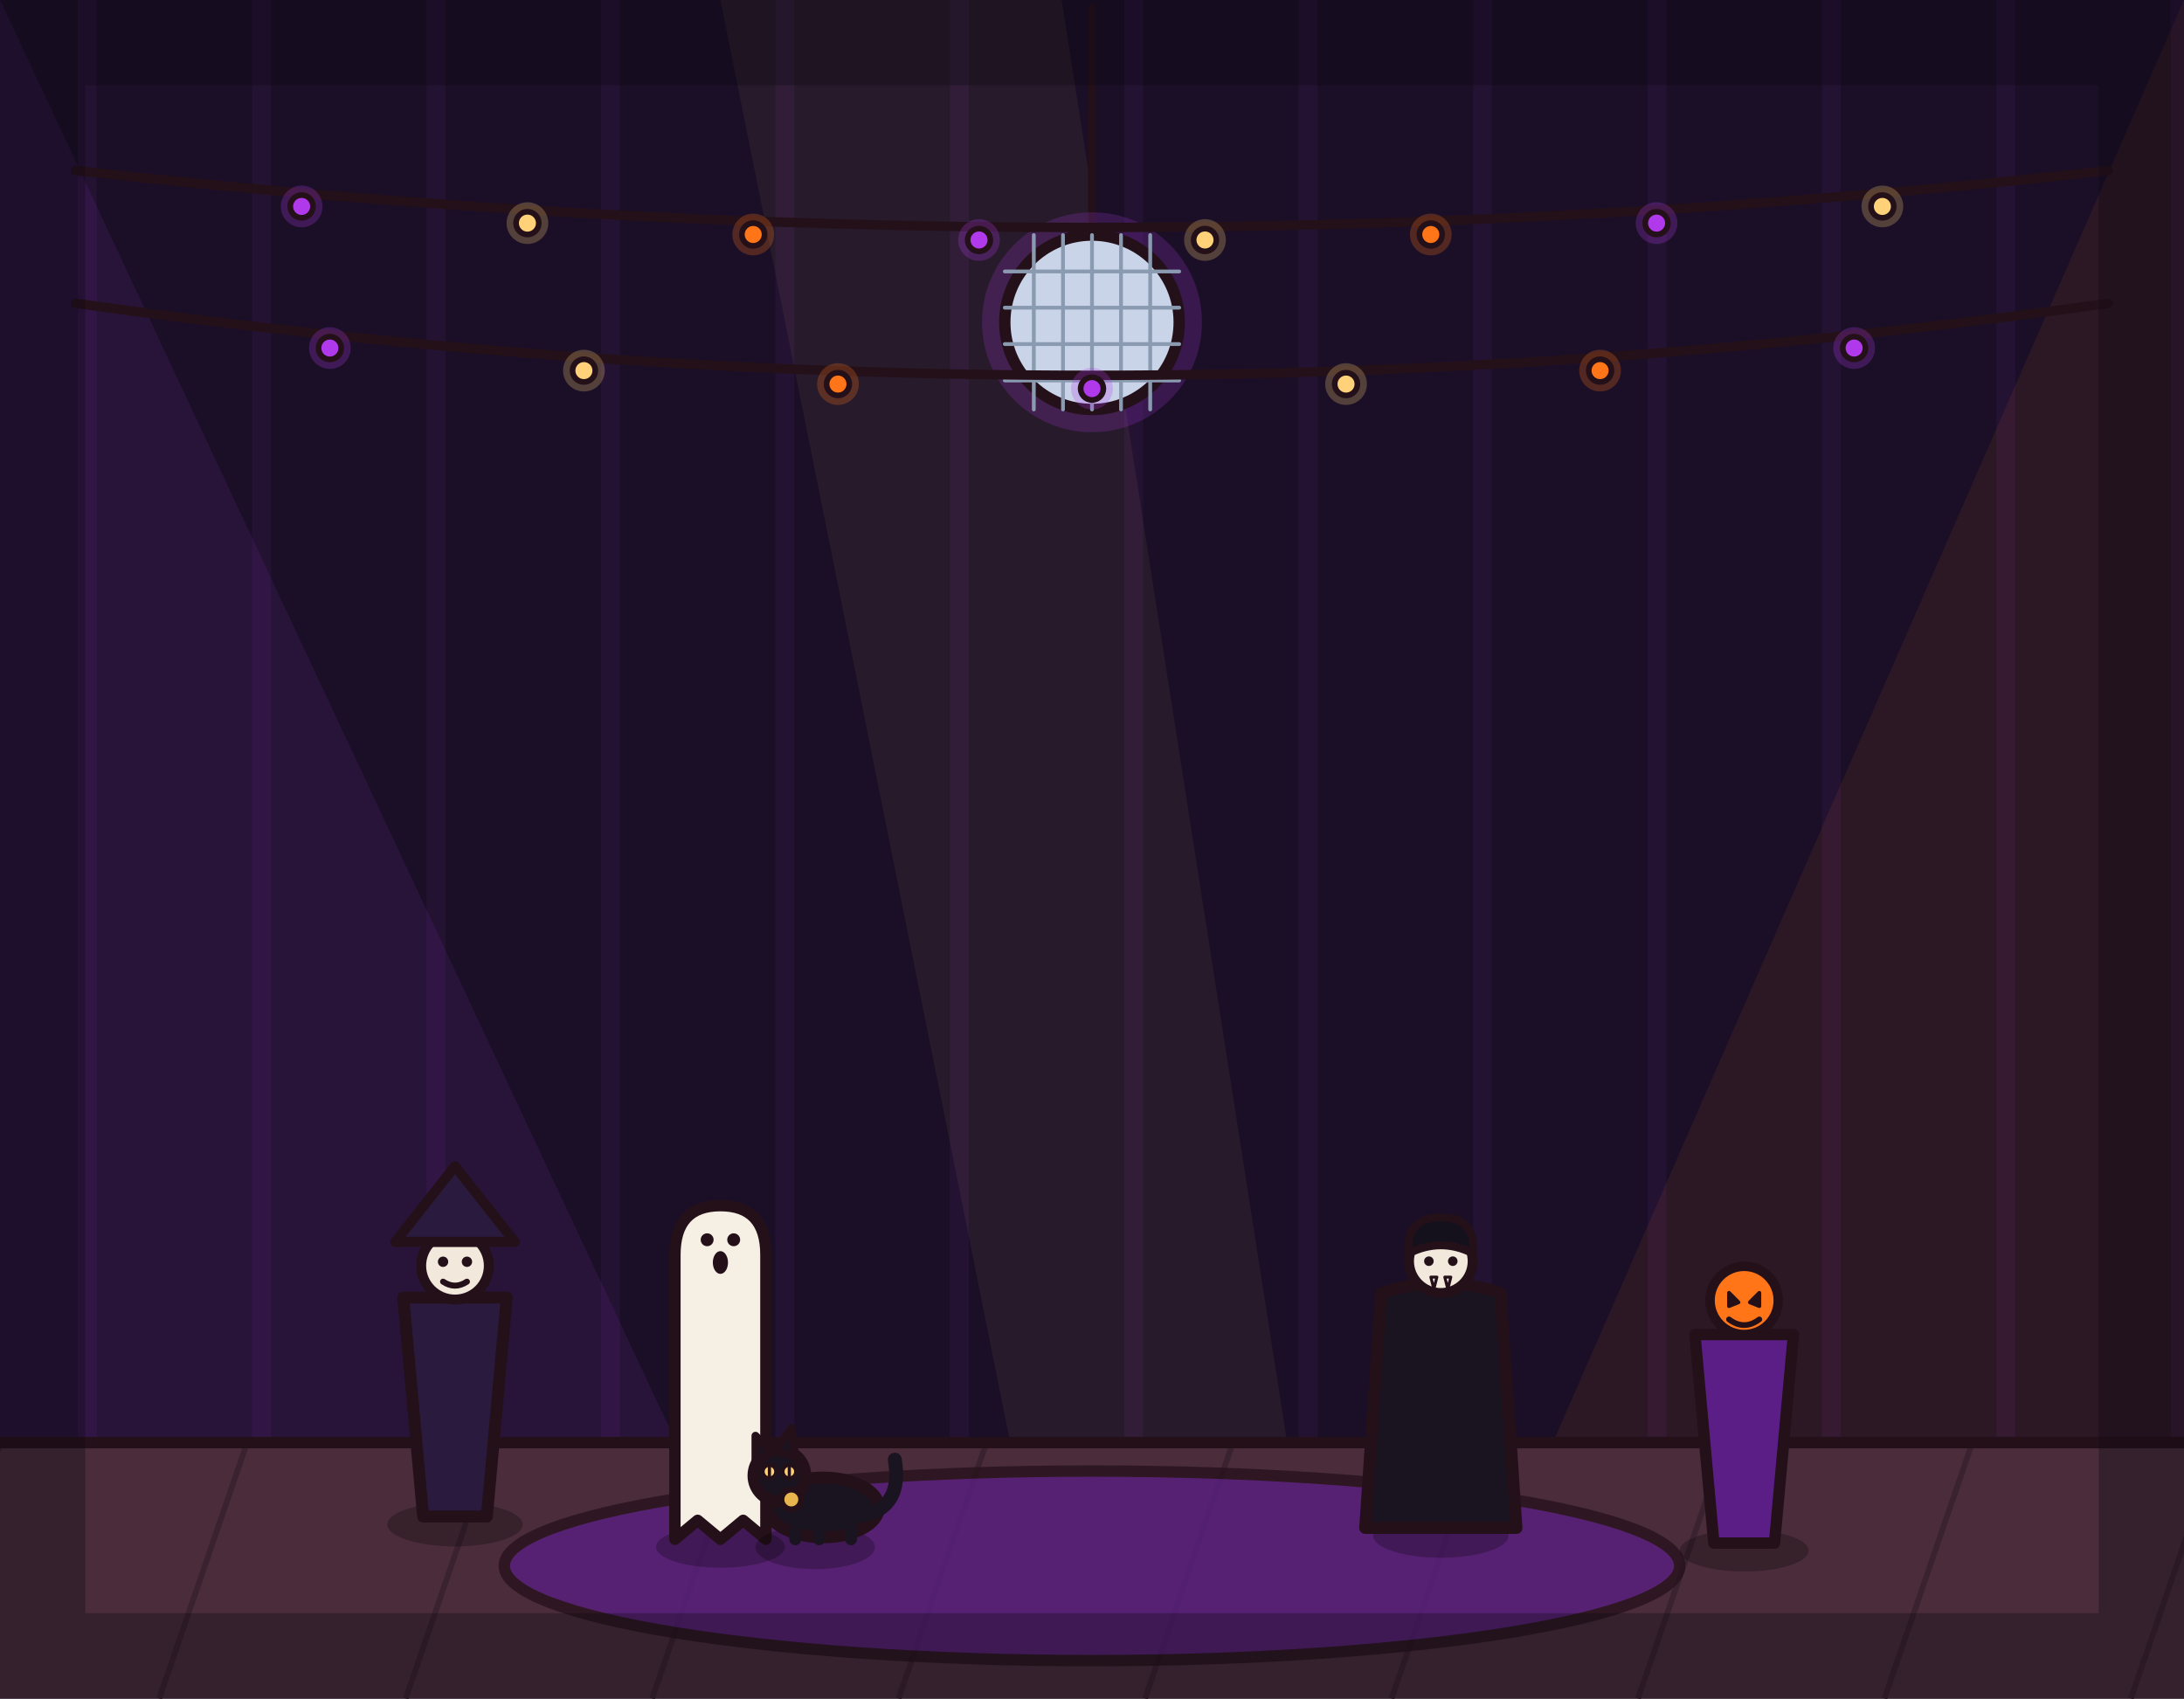
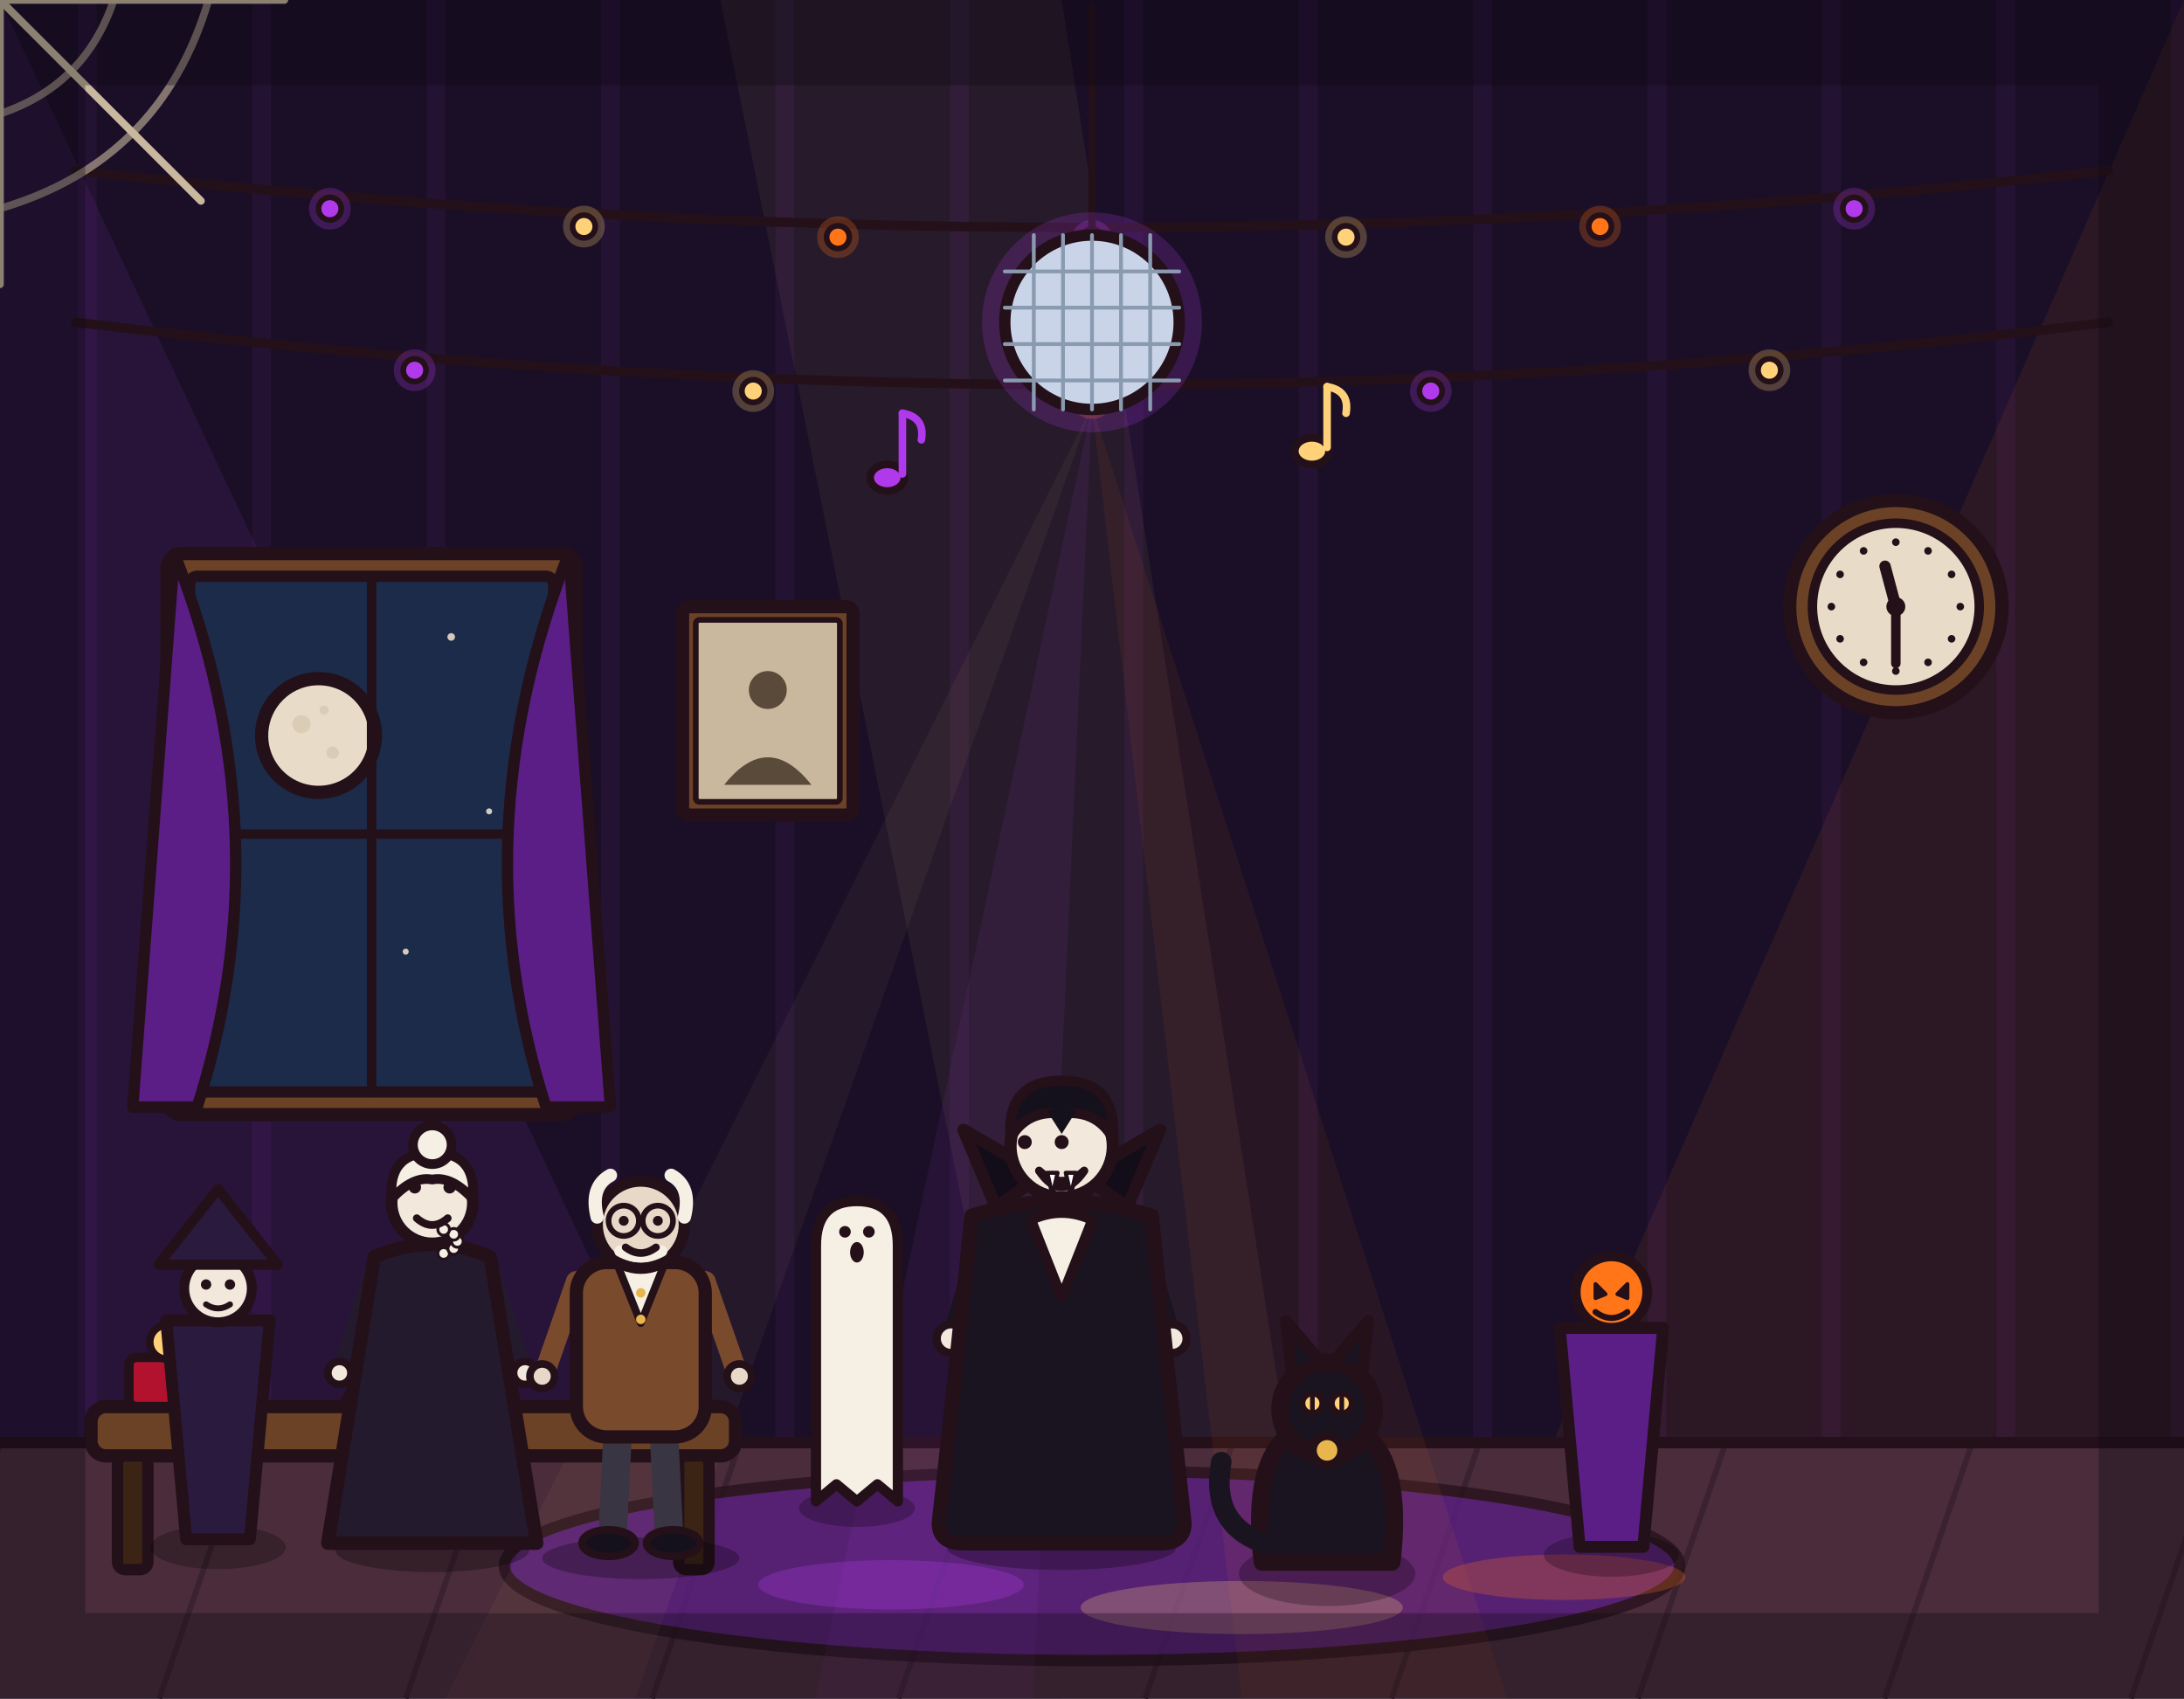
<svg xmlns="http://www.w3.org/2000/svg" viewBox="0 0 1152 896" width="1152" height="896">
  <rect x="0" y="0" width="1152" height="896" fill="#1a0f26" />
  <path d="M46 0V762M138 0V762M230 0V762M322 0V762M414 0V762M506 0V762M598 0V762M690 0V762M782 0V762M874 0V762M966 0V762M1058 0V762M1150 0V762" stroke="#b03aeb" stroke-width="10" opacity=".07" fill="none" />
  <path d="M0 0 L420 896 L0 896 Z" fill="#b03aeb" stroke-width="0" stroke-linejoin="round" stroke-linecap="round" stroke="none" opacity="0.10" />
  <path d="M1152 0 L760 896 L1152 896 Z" fill="#ff7518" stroke-width="0" stroke-linejoin="round" stroke-linecap="round" stroke="none" opacity="0.08" />
  <path d="M380 0 L560 896 L700 896 L560 0 Z" fill="#ffd27a" stroke-width="0" stroke-linejoin="round" stroke-linecap="round" stroke="none" opacity="0.06" />
  <rect x="0" y="760" width="1152" height="136" fill="#4a2c3a" />
  <path d="M0 762 L-46 896M130 762 L84 896M260 762 L214 896M390 762 L344 896M520 762 L474 896M650 762 L604 896M780 762 L734 896M910 762 L864 896M1040 762 L994 896M1170 762 L1124 896" stroke="#3a2230" stroke-width="3" fill="none" />
  <line x1="0" y1="761" x2="1152" y2="761" stroke="#241019" stroke-width="6" stroke-linecap="round" />
  <ellipse cx="576" cy="826" rx="310" ry="50" fill="#5b1e86" stroke="#241019" stroke-width="6" stroke-linejoin="round" stroke-linecap="round" opacity="0.75" />
+   <path d="M576 214 L430 896 L545 896 Z" fill="#b03aeb" stroke-width="0" stroke-linejoin="round" stroke-linecap="round" stroke="none" opacity="0.08" />
+   <path d="M576 214 L655 896 L795 896 Z" fill="#ff7518" stroke-width="0" stroke-linejoin="round" stroke-linecap="round" stroke="none" opacity="0.07" />
+   <path d="M576 214 L235 896 L335 896 Z" fill="#ffd27a" stroke-width="0" stroke-linejoin="round" stroke-linecap="round" stroke="none" opacity="0.05" />
+   <ellipse cx="470" cy="836" rx="70" ry="13" fill="#b03aeb" stroke-width="0" stroke-linejoin="round" stroke-linecap="round" stroke="none" opacity="0.28" />
+   <ellipse cx="655" cy="848" rx="85" ry="14" fill="#ffd27a" stroke-width="0" stroke-linejoin="round" stroke-linecap="round" stroke="none" opacity="0.25" />
+   <ellipse cx="825" cy="832" rx="64" ry="12" fill="#ff7518" stroke-width="0" stroke-linejoin="round" stroke-linecap="round" stroke="none" opacity="0.25" />
+   <path d="M40 90 Q576 150 1112 90" fill="none" stroke="#241019" stroke-width="5" stroke-linecap="round" stroke-linejoin="round" />
+   <circle cx="174" cy="110.1" r="11" fill="#b03aeb" opacity="0.25" stroke="none" />
+   <circle cx="174" cy="110.1" r="6" fill="#b03aeb" stroke="#241019" stroke-width="3" stroke-linejoin="round" stroke-linecap="round" />
+   <circle cx="308" cy="119.5" r="11" fill="#ffd27a" opacity="0.25" stroke="none" />
+   <circle cx="308" cy="119.5" r="6" fill="#ffd27a" stroke="#241019" stroke-width="3" stroke-linejoin="round" stroke-linecap="round" />
+   <circle cx="442" cy="125.1" r="11" fill="#ff7518" opacity="0.25" stroke="none" />
+   <circle cx="442" cy="125.1" r="6" fill="#ff7518" stroke="#241019" stroke-width="3" stroke-linejoin="round" stroke-linecap="round" />
+   <circle cx="576" cy="127" r="11" fill="#b03aeb" opacity="0.25" stroke="none" />
+   <circle cx="576" cy="127" r="6" fill="#b03aeb" stroke="#241019" stroke-width="3" stroke-linejoin="round" stroke-linecap="round" />
+   <circle cx="710" cy="125.1" r="11" fill="#ffd27a" opacity="0.25" stroke="none" />
+   <circle cx="710" cy="125.1" r="6" fill="#ffd27a" stroke="#241019" stroke-width="3" stroke-linejoin="round" stroke-linecap="round" />
+   <circle cx="844" cy="119.5" r="11" fill="#ff7518" opacity="0.25" stroke="none" />
+   <circle cx="844" cy="119.5" r="6" fill="#ff7518" stroke="#241019" stroke-width="3" stroke-linejoin="round" stroke-linecap="round" />
+   <circle cx="978" cy="110.1" r="11" fill="#b03aeb" opacity="0.25" stroke="none" />
+   <circle cx="978" cy="110.1" r="6" fill="#b03aeb" stroke="#241019" stroke-width="3" stroke-linejoin="round" stroke-linecap="round" />
+   <path d="M40 170 Q576 236 1112 170" fill="none" stroke="#241019" stroke-width="5" stroke-linecap="round" stroke-linejoin="round" />
+   <circle cx="218.7" cy="195.3" r="11" fill="#b03aeb" opacity="0.25" stroke="none" />
+   <circle cx="218.7" cy="195.3" r="6" fill="#b03aeb" stroke="#241019" stroke-width="3" stroke-linejoin="round" stroke-linecap="round" />
+   <circle cx="397.3" cy="206.3" r="11" fill="#ffd27a" opacity="0.25" stroke="none" />
+   <circle cx="397.3" cy="206.3" r="6" fill="#ffd27a" stroke="#241019" stroke-width="3" stroke-linejoin="round" stroke-linecap="round" />
+   <circle cx="576" cy="210" r="11" fill="#ff7518" opacity="0.25" stroke="none" />
+   <circle cx="576" cy="210" r="6" fill="#ff7518" stroke="#241019" stroke-width="3" stroke-linejoin="round" stroke-linecap="round" />
+   <circle cx="754.7" cy="206.3" r="11" fill="#b03aeb" opacity="0.25" stroke="none" />
+   <circle cx="754.7" cy="206.3" r="6" fill="#b03aeb" stroke="#241019" stroke-width="3" stroke-linejoin="round" stroke-linecap="round" />
+   <circle cx="933.3" cy="195.3" r="11" fill="#ffd27a" opacity="0.25" stroke="none" />
+   <circle cx="933.3" cy="195.3" r="6" fill="#ffd27a" stroke="#241019" stroke-width="3" stroke-linejoin="round" stroke-linecap="round" />
  <line x1="576" y1="4" x2="576" y2="124" stroke="#241019" stroke-width="4" stroke-linecap="round" />
  <circle cx="576" cy="170" r="58" fill="#b03aeb" opacity="0.2" stroke="none" />
  <circle cx="576" cy="170" r="46" fill="#c9d4e8" stroke="#241019" stroke-width="6" stroke-linejoin="round" stroke-linecap="round" />
  <line x1="530" y1="143.2" x2="622" y2="143.2" stroke="#8a9ab0" stroke-width="2" stroke-linecap="round" />
  <line x1="530" y1="162.3" x2="622" y2="162.3" stroke="#8a9ab0" stroke-width="2" stroke-linecap="round" />
  <line x1="530" y1="181.5" x2="622" y2="181.5" stroke="#8a9ab0" stroke-width="2" stroke-linecap="round" />
  <line x1="530" y1="200.7" x2="622" y2="200.7" stroke="#8a9ab0" stroke-width="2" stroke-linecap="round" />
  <line x1="545.3" y1="124" x2="545.3" y2="216" stroke="#8a9ab0" stroke-width="2" stroke-linecap="round" />
  <line x1="560.7" y1="124" x2="560.7" y2="216" stroke="#8a9ab0" stroke-width="2" stroke-linecap="round" />
  <line x1="576" y1="124" x2="576" y2="216" stroke="#8a9ab0" stroke-width="2" stroke-linecap="round" />
  <line x1="591.3" y1="124" x2="591.3" y2="216" stroke="#8a9ab0" stroke-width="2" stroke-linecap="round" />
  <line x1="606.7" y1="124" x2="606.7" y2="216" stroke="#8a9ab0" stroke-width="2" stroke-linecap="round" />
-   <path d="M40 90 Q576 150 1112 90" fill="none" stroke="#241019" stroke-width="5" stroke-linecap="round" stroke-linejoin="round" />
-   <circle cx="159.1" cy="108.9" r="11" fill="#b03aeb" opacity="0.25" stroke="none" />
-   <circle cx="159.1" cy="108.9" r="6" fill="#b03aeb" stroke="#241019" stroke-width="3" stroke-linejoin="round" stroke-linecap="round" />
-   <circle cx="278.2" cy="117.7" r="11" fill="#ffd27a" opacity="0.25" stroke="none" />
-   <circle cx="278.2" cy="117.7" r="6" fill="#ffd27a" stroke="#241019" stroke-width="3" stroke-linejoin="round" stroke-linecap="round" />
-   <circle cx="397.3" cy="123.7" r="11" fill="#ff7518" opacity="0.25" stroke="none" />
-   <circle cx="397.3" cy="123.7" r="6" fill="#ff7518" stroke="#241019" stroke-width="3" stroke-linejoin="round" stroke-linecap="round" />
-   <circle cx="516.4" cy="126.6" r="11" fill="#b03aeb" opacity="0.25" stroke="none" />
-   <circle cx="516.4" cy="126.6" r="6" fill="#b03aeb" stroke="#241019" stroke-width="3" stroke-linejoin="round" stroke-linecap="round" />
-   <circle cx="635.6" cy="126.6" r="11" fill="#ffd27a" opacity="0.25" stroke="none" />
-   <circle cx="635.6" cy="126.6" r="6" fill="#ffd27a" stroke="#241019" stroke-width="3" stroke-linejoin="round" stroke-linecap="round" />
-   <circle cx="754.7" cy="123.7" r="11" fill="#ff7518" opacity="0.25" stroke="none" />
-   <circle cx="754.7" cy="123.7" r="6" fill="#ff7518" stroke="#241019" stroke-width="3" stroke-linejoin="round" stroke-linecap="round" />
-   <circle cx="873.8" cy="117.7" r="11" fill="#b03aeb" opacity="0.25" stroke="none" />
-   <circle cx="873.8" cy="117.7" r="6" fill="#b03aeb" stroke="#241019" stroke-width="3" stroke-linejoin="round" stroke-linecap="round" />
-   <circle cx="992.9" cy="108.9" r="11" fill="#ffd27a" opacity="0.25" stroke="none" />
-   <circle cx="992.9" cy="108.9" r="6" fill="#ffd27a" stroke="#241019" stroke-width="3" stroke-linejoin="round" stroke-linecap="round" />
-   <path d="M40 160 Q576 236 1112 160" fill="none" stroke="#241019" stroke-width="5" stroke-linecap="round" stroke-linejoin="round" />
-   <circle cx="174" cy="183.6" r="11" fill="#b03aeb" opacity="0.25" stroke="none" />
-   <circle cx="174" cy="183.6" r="6" fill="#b03aeb" stroke="#241019" stroke-width="3" stroke-linejoin="round" stroke-linecap="round" />
-   <circle cx="308" cy="195.5" r="11" fill="#ffd27a" opacity="0.25" stroke="none" />
-   <circle cx="308" cy="195.5" r="6" fill="#ffd27a" stroke="#241019" stroke-width="3" stroke-linejoin="round" stroke-linecap="round" />
-   <circle cx="442" cy="202.6" r="11" fill="#ff7518" opacity="0.25" stroke="none" />
-   <circle cx="442" cy="202.6" r="6" fill="#ff7518" stroke="#241019" stroke-width="3" stroke-linejoin="round" stroke-linecap="round" />
-   <circle cx="576" cy="205" r="11" fill="#b03aeb" opacity="0.25" stroke="none" />
-   <circle cx="576" cy="205" r="6" fill="#b03aeb" stroke="#241019" stroke-width="3" stroke-linejoin="round" stroke-linecap="round" />
-   <circle cx="710" cy="202.6" r="11" fill="#ffd27a" opacity="0.25" stroke="none" />
-   <circle cx="710" cy="202.6" r="6" fill="#ffd27a" stroke="#241019" stroke-width="3" stroke-linejoin="round" stroke-linecap="round" />
-   <circle cx="844" cy="195.5" r="11" fill="#ff7518" opacity="0.25" stroke="none" />
-   <circle cx="844" cy="195.5" r="6" fill="#ff7518" stroke="#241019" stroke-width="3" stroke-linejoin="round" stroke-linecap="round" />
-   <circle cx="978" cy="183.6" r="11" fill="#b03aeb" opacity="0.25" stroke="none" />
-   <circle cx="978" cy="183.6" r="6" fill="#b03aeb" stroke="#241019" stroke-width="3" stroke-linejoin="round" stroke-linecap="round" />
-   <g transform="translate(240 800) scale(1.05 1.05)">
+   <g transform="translate(468 252)">
+     <ellipse cx="0" cy="0" rx="9" ry="7" fill="#b03aeb" stroke="#241019" stroke-width="4" stroke-linejoin="round" stroke-linecap="round" />
+     <line x1="8" y1="-2" x2="8" y2="-34" stroke="#b03aeb" stroke-width="4" stroke-linecap="round" />
+     <path d="M8 -34 Q20 -32 18 -20" fill="none" stroke="#b03aeb" stroke-width="4" stroke-linecap="round" stroke-linejoin="round" />
+   </g>
+   <g transform="translate(692 238)">
+     <ellipse cx="0" cy="0" rx="9" ry="7" fill="#ffd27a" stroke="#241019" stroke-width="4" stroke-linejoin="round" stroke-linecap="round" />
+     <line x1="8" y1="-2" x2="8" y2="-34" stroke="#ffd27a" stroke-width="4" stroke-linecap="round" />
+     <path d="M8 -34 Q20 -32 18 -20" fill="none" stroke="#ffd27a" stroke-width="4" stroke-linecap="round" stroke-linejoin="round" />
+   </g>
+   <rect x="88" y="292" width="216" height="296" rx="8" fill="#6b4226" stroke="#241019" stroke-width="7" stroke-linejoin="round" stroke-linecap="round" />
+   <rect x="100" y="304" width="192" height="272" rx="4" fill="#1c2b4a" stroke="#241019" stroke-width="6" stroke-linejoin="round" stroke-linecap="round" />
+   <circle cx="168" cy="388" r="30" fill="#e8dcc8" stroke="#241019" stroke-width="7" stroke-linejoin="round" stroke-linecap="round" />
+   <circle cx="159" cy="382" r="4.8" fill="#d9cbb2" opacity="0.9" />
+   <circle cx="175.5" cy="397" r="3.3" fill="#d9cbb2" opacity="0.9" />
+   <circle cx="171" cy="374.5" r="2.4" fill="#d9cbb2" opacity="0.9" />
+   <circle cx="238" cy="336" r="2" fill="#e8dcc8" opacity="0.9" />
+   <circle cx="258" cy="428" r="1.6" fill="#e8dcc8" opacity="0.9" />
+   <circle cx="124" cy="474" r="2" fill="#e8dcc8" opacity="0.9" />
+   <circle cx="214" cy="502" r="1.6" fill="#e8dcc8" opacity="0.9" />
+   <line x1="196" y1="304" x2="196" y2="576" stroke="#241019" stroke-width="5" stroke-linecap="round" />
+   <line x1="100" y1="440" x2="292" y2="440" stroke="#241019" stroke-width="5" stroke-linecap="round" />
+   <path d="M92 292 Q150 440 104 584 L70 584 Z" fill="#5b1e86" stroke="#241019" stroke-width="6" stroke-linejoin="round" stroke-linecap="round" />
+   <path d="M300 292 Q242 440 288 584 L322 584 Z" fill="#5b1e86" stroke="#241019" stroke-width="6" stroke-linejoin="round" stroke-linecap="round" />
+   <g transform="translate(1000 320)">
+     <circle cx="0" cy="0" r="56" fill="#6b4226" stroke="#241019" stroke-width="7" stroke-linejoin="round" stroke-linecap="round" />
+     <circle cx="0" cy="0" r="44" fill="#e8dcc8" stroke="#241019" stroke-width="5" stroke-linejoin="round" stroke-linecap="round" />
+     <circle cx="0" cy="-34" r="2" fill="#241019" opacity="1" />
+     <circle cx="17" cy="-29.4" r="2" fill="#241019" opacity="1" />
+     <circle cx="29.4" cy="-17" r="2" fill="#241019" opacity="1" />
+     <circle cx="34" cy="0" r="2" fill="#241019" opacity="1" />
+     <circle cx="29.4" cy="17" r="2" fill="#241019" opacity="1" />
+     <circle cx="17" cy="29.4" r="2" fill="#241019" opacity="1" />
+     <circle cx="0" cy="34" r="2" fill="#241019" opacity="1" />
+     <circle cx="-17" cy="29.4" r="2" fill="#241019" opacity="1" />
+     <circle cx="-29.4" cy="17" r="2" fill="#241019" opacity="1" />
+     <circle cx="-34" cy="0" r="2" fill="#241019" opacity="1" />
+     <circle cx="-29.4" cy="-17" r="2" fill="#241019" opacity="1" />
+     <circle cx="-17" cy="-29.4" r="2" fill="#241019" opacity="1" />
+     <line x1="0" y1="0" x2="0" y2="30" stroke="#241019" stroke-width="5" stroke-linecap="round" />
+     <line x1="0" y1="0" x2="-5.7" y2="-21.3" stroke="#241019" stroke-width="6" stroke-linecap="round" />
+     <circle cx="0" cy="0" r="4" fill="#241019" stroke="#241019" stroke-width="2" stroke-linejoin="round" stroke-linecap="round" />
+   </g>
+   <rect x="360" y="320" width="90" height="110" rx="4" fill="#6b4226" stroke="#241019" stroke-width="7" stroke-linejoin="round" stroke-linecap="round" />
+   <rect x="367" y="327" width="76" height="96" rx="2" fill="#c9b89e" stroke="#241019" stroke-width="3" stroke-linejoin="round" stroke-linecap="round" />
+   <circle cx="405" cy="364" r="10" fill="#5a4a3a" stroke-width="0" stroke-linejoin="round" stroke-linecap="round" stroke="none" />
+   <path d="M382 414 Q405 385 428 414 Z" fill="#5a4a3a" stroke-width="0" stroke-linejoin="round" stroke-linecap="round" stroke="none" />
+   <line x1="0" y1="0" x2="150" y2="0" stroke="#c9b89e" stroke-width="4" stroke-linecap="round" />
+   <line x1="0" y1="0" x2="0" y2="150" stroke="#c9b89e" stroke-width="4" stroke-linecap="round" />
+   <line x1="0" y1="0" x2="106" y2="106" stroke="#c9b89e" stroke-width="4" stroke-linecap="round" />
+   <path d="M60 0 Q45 45 0 60" fill="none" stroke="#c9b89e" stroke-width="4" stroke-linecap="round" stroke-linejoin="round" opacity="0.6" />
+   <path d="M110 0 Q85 85 0 110" fill="none" stroke="#c9b89e" stroke-width="4" stroke-linecap="round" stroke-linejoin="round" opacity="0.6" />
+   <rect x="48" y="742" width="340" height="26" rx="8" fill="#6b4226" stroke="#241019" stroke-width="7" stroke-linejoin="round" stroke-linecap="round" />
+   <rect x="62" y="768" width="16" height="60" rx="4" fill="#3c2415" stroke="#241019" stroke-width="6" stroke-linejoin="round" stroke-linecap="round" />
+   <rect x="358" y="768" width="16" height="60" rx="4" fill="#3c2415" stroke="#241019" stroke-width="6" stroke-linejoin="round" stroke-linecap="round" />
+   <rect x="68" y="716" width="64" height="26" rx="4" fill="#b3122e" stroke="#241019" stroke-width="5" stroke-linejoin="round" stroke-linecap="round" />
+   <circle cx="88" cy="708" r="9" fill="#ffd27a" stroke="#241019" stroke-width="4" stroke-linejoin="round" stroke-linecap="round" />
+   <circle cx="106" cy="710" r="8" fill="#b03aeb" stroke="#241019" stroke-width="4" stroke-linejoin="round" stroke-linecap="round" />
+   <path d="M180 742 L198 708 L216 742 Z" fill="#ffd27a" stroke="#241019" stroke-width="4" stroke-linejoin="round" stroke-linecap="round" />
+   <path d="M236 742 L252 714 L268 742 Z" fill="#ff7518" stroke="#241019" stroke-width="4" stroke-linejoin="round" stroke-linecap="round" />
+   <ellipse cx="330" cy="726" rx="20" ry="16" fill="#ff7518" stroke="#241019" stroke-width="6" stroke-linejoin="round" stroke-linecap="round" />
+   <path d="M330 710 q2 -8 12 -7" fill="none" stroke="#3c5a2a" stroke-width="5" stroke-linecap="round" stroke-linejoin="round" />
+   <path d="M320 720 l5 4 l-5 2 Z" fill="#ffd27a" stroke="#241019" stroke-width="3" stroke-linejoin="round" stroke-linecap="round" />
+   <path d="M340 720 l-5 4 l5 2 Z" fill="#ffd27a" stroke="#241019" stroke-width="3" stroke-linejoin="round" stroke-linecap="round" />
+   <path d="M322 732 l4 3 l3 -2 l4 3 l3 -2 l4 3 l3 -2 Z" fill="#ffd27a" stroke="#241019" stroke-width="3" stroke-linejoin="round" stroke-linecap="round" />
+   <g transform="translate(115 812) scale(1.05 1.05)">
    <ellipse cx="0" cy="4" rx="34" ry="11" fill="#000000" stroke-width="0" stroke-linejoin="round" stroke-linecap="round" stroke="none" opacity="0.25" />
    <path d="M-26 -110 L26 -110 L16 0 L-16 0 Z" fill="#2a1a3e" stroke="#241019" stroke-width="6" stroke-linejoin="round" stroke-linecap="round" />
    <circle cx="0" cy="-126" r="17" fill="#f2e8dc" stroke="#241019" stroke-width="5" stroke-linejoin="round" stroke-linecap="round" />
    <path d="M-30 -138 L0 -176 L30 -138 Z" fill="#2a1a3e" stroke="#241019" stroke-width="5" stroke-linejoin="round" stroke-linecap="round" />
    <path d="M-30 -138 L30 -138" fill="none" stroke="#241019" stroke-width="5" stroke-linecap="round" stroke-linejoin="round" />
    <circle cx="-6" cy="-128" r="2.6" fill="#241019" stroke-width="0" stroke-linejoin="round" stroke-linecap="round" stroke="none" />
    <circle cx="6" cy="-128" r="2.6" fill="#241019" stroke-width="0" stroke-linejoin="round" stroke-linecap="round" stroke="none" />
    <path d="M-6 -118 Q0 -114 6 -118" fill="none" stroke="#241019" stroke-width="3" stroke-linecap="round" stroke-linejoin="round" />
  </g>
-   <g transform="translate(380 812) scale(1 1)">
+   <g transform="translate(228 814) scale(1.02 1.02)">
+     <ellipse cx="0" cy="4" rx="50" ry="11" fill="#000000" stroke-width="0" stroke-linejoin="round" stroke-linecap="round" stroke="none" opacity="0.28" />
+     <path d="M-30 -140 L-46 -92" fill="none" stroke="#241a2e" stroke-width="10" stroke-linecap="round" stroke-linejoin="round" />
+     <circle cx="-48" cy="-88" r="6" fill="#f2e8dc" stroke="#241019" stroke-width="4" stroke-linejoin="round" stroke-linecap="round" />
+     <path d="M30 -140 L46 -92" fill="none" stroke="#241a2e" stroke-width="10" stroke-linecap="round" stroke-linejoin="round" />
+     <circle cx="48" cy="-88" r="6" fill="#f2e8dc" stroke="#241019" stroke-width="4" stroke-linejoin="round" stroke-linecap="round" />
+     <path d="M-30 -148 L-54 0 L54 0 L30 -148 Q0 -161 -30 -148 Z" fill="#241a2e" stroke="#241019" stroke-width="7" stroke-linejoin="round" stroke-linecap="round" />
+     <circle cx="0" cy="-176" r="21" fill="#f2e8dc" stroke="#241019" stroke-width="6" stroke-linejoin="round" stroke-linecap="round" />
+     <path d="M-21 -178 Q-23 -202 0 -202 Q23 -202 21 -178 Q10 -190 0 -188 Q-10 -190 -21 -178 Z" fill="#f6efe4" stroke="#241019" stroke-width="5" stroke-linejoin="round" stroke-linecap="round" />
+     <circle cx="0" cy="-206" r="10" fill="#f6efe4" stroke="#241019" stroke-width="5" stroke-linejoin="round" stroke-linecap="round" />
+     <circle cx="5.9" cy="-149.8" r="3" fill="#f6efe4" stroke="#241019" stroke-width="1.5" stroke-linejoin="round" stroke-linecap="round" />
+     <circle cx="11.1" cy="-152.3" r="3" fill="#f6efe4" stroke="#241019" stroke-width="1.5" stroke-linejoin="round" stroke-linecap="round" />
+     <circle cx="13" cy="-156" r="3" fill="#f6efe4" stroke="#241019" stroke-width="1.5" stroke-linejoin="round" stroke-linecap="round" />
+     <circle cx="11.1" cy="-159.7" r="3" fill="#f6efe4" stroke="#241019" stroke-width="1.5" stroke-linejoin="round" stroke-linecap="round" />
+     <circle cx="5.9" cy="-162.2" r="3" fill="#f6efe4" stroke="#241019" stroke-width="1.5" stroke-linejoin="round" stroke-linecap="round" />
+     <circle cx="-9" cy="-184" r="3.2" fill="#241019" stroke-width="0" stroke-linejoin="round" stroke-linecap="round" stroke="none" />
+     <circle cx="9" cy="-184" r="3.2" fill="#241019" stroke-width="0" stroke-linejoin="round" stroke-linecap="round" stroke="none" />
+     <path d="M-8 -168 Q0 -161 8 -168" fill="none" stroke="#241019" stroke-width="4" stroke-linecap="round" stroke-linejoin="round" />
+   </g>
+   <g transform="translate(338 818) scale(1 1)">
+     <ellipse cx="0" cy="4" rx="52" ry="11" fill="#000000" stroke-width="0" stroke-linejoin="round" stroke-linecap="round" stroke="none" opacity="0.28" />
+     <path d="M-12 -66 L-15 -6" fill="none" stroke="#3a3542" stroke-width="15" stroke-linecap="round" stroke-linejoin="round" />
+     <path d="M12 -66 L15 -6" fill="none" stroke="#3a3542" stroke-width="15" stroke-linecap="round" stroke-linejoin="round" />
+     <ellipse cx="-17" cy="-4" rx="14" ry="7" fill="#14101c" stroke="#241019" stroke-width="4" stroke-linejoin="round" stroke-linecap="round" />
+     <ellipse cx="17" cy="-4" rx="14" ry="7" fill="#14101c" stroke="#241019" stroke-width="4" stroke-linejoin="round" stroke-linecap="round" />
+     <path d="M-34 -142 L-50 -96" fill="none" stroke="#7a4a2c" stroke-width="11" stroke-linecap="round" stroke-linejoin="round" />
+     <circle cx="-52" cy="-92" r="6.5" fill="#e8d8c8" stroke="#241019" stroke-width="4" stroke-linejoin="round" stroke-linecap="round" />
+     <path d="M34 -142 L50 -96" fill="none" stroke="#7a4a2c" stroke-width="11" stroke-linecap="round" stroke-linejoin="round" />
+     <circle cx="52" cy="-92" r="6.5" fill="#e8d8c8" stroke="#241019" stroke-width="4" stroke-linejoin="round" stroke-linecap="round" />
+     <rect x="-34" y="-152" width="68" height="92" rx="16" fill="#7a4a2c" stroke="#241019" stroke-width="7" stroke-linejoin="round" stroke-linecap="round" />
+     <path d="M-12 -150 L0 -120 L12 -150 Z" fill="#f6efe4" stroke="#241019" stroke-width="4" stroke-linejoin="round" stroke-linecap="round" />
+     <circle cx="0" cy="-136" r="2.5" fill="#e8b64c" stroke-width="0" stroke-linejoin="round" stroke-linecap="round" stroke="none" />
+     <circle cx="0" cy="-122" r="2.5" fill="#e8b64c" stroke-width="0" stroke-linejoin="round" stroke-linecap="round" stroke="none" />
+     <circle cx="0" cy="-172" r="23" fill="#e8d8c8" stroke="#241019" stroke-width="6" stroke-linejoin="round" stroke-linecap="round" />
+     <path d="M-23 -176 Q-27 -192 -16 -198" fill="none" stroke="#f6efe4" stroke-width="7" stroke-linecap="round" stroke-linejoin="round" />
+     <path d="M23 -176 Q27 -192 16 -198" fill="none" stroke="#f6efe4" stroke-width="7" stroke-linecap="round" stroke-linejoin="round" />
+     <circle cx="-9" cy="-174" r="2.6" fill="#241019" stroke-width="0" stroke-linejoin="round" stroke-linecap="round" stroke="none" />
+     <circle cx="9" cy="-174" r="2.6" fill="#241019" stroke-width="0" stroke-linejoin="round" stroke-linecap="round" stroke="none" />
+     <circle cx="-9" cy="-174" r="8" fill="none" stroke="#241019" stroke-width="3" stroke-linejoin="round" stroke-linecap="round" />
+     <circle cx="9" cy="-174" r="8" fill="none" stroke="#241019" stroke-width="3" stroke-linejoin="round" stroke-linecap="round" />
+     <line x1="-1" y1="-174" x2="1" y2="-174" stroke="#241019" stroke-width="3" stroke-linecap="round" />
+     <path d="M-11 -158 Q0 -152 11 -158" fill="none" stroke="#f6efe4" stroke-width="6" stroke-linecap="round" stroke-linejoin="round" />
+     <path d="M-8 -160 Q0 -154 8 -160" fill="none" stroke="#241019" stroke-width="4" stroke-linecap="round" stroke-linejoin="round" />
+   </g>
+   <g transform="translate(452 792) scale(0.9 0.9)">
    <ellipse cx="0" cy="4" rx="34" ry="11" fill="#000000" stroke-width="0" stroke-linejoin="round" stroke-linecap="round" stroke="none" opacity="0.25" />
    <path d="M-24 -150 Q-24 -176 0 -176 Q24 -176 24 -150 L24 0 L12 -10 L0 0 L-12 -10 L-24 0 Z" fill="#f6efe4" stroke="#241019" stroke-width="6" stroke-linejoin="round" stroke-linecap="round" />
    <circle cx="-7" cy="-158" r="3.4" fill="#241019" stroke-width="0" stroke-linejoin="round" stroke-linecap="round" stroke="none" />
    <circle cx="7" cy="-158" r="3.4" fill="#241019" stroke-width="0" stroke-linejoin="round" stroke-linecap="round" stroke="none" />
    <ellipse cx="0" cy="-146" rx="4" ry="6" fill="#241019" stroke-width="0" stroke-linejoin="round" stroke-linecap="round" stroke="none" />
  </g>
-   <g transform="translate(760 806) scale(-1.05 1.05)">
-     <ellipse cx="0" cy="4" rx="34" ry="11" fill="#000000" stroke-width="0" stroke-linejoin="round" stroke-linecap="round" stroke="none" opacity="0.25" />
-     <path d="M-30 -118 Q-34 -60 -38 0 L38 0 Q34 -60 30 -118 Q0 -128 -30 -118 Z" fill="#1a1420" stroke="#241019" stroke-width="6" stroke-linejoin="round" stroke-linecap="round" />
-     <circle cx="0" cy="-134" r="16" fill="#f2e8dc" stroke="#241019" stroke-width="5" stroke-linejoin="round" stroke-linecap="round" />
-     <path d="M-16 -138 Q-18 -156 0 -156 Q18 -156 16 -138 Q0 -146 -16 -138 Z" fill="#14101c" stroke="#241019" stroke-width="4" stroke-linejoin="round" stroke-linecap="round" />
-     <circle cx="-6" cy="-134" r="2.4" fill="#241019" stroke-width="0" stroke-linejoin="round" stroke-linecap="round" stroke="none" />
-     <circle cx="6" cy="-134" r="2.4" fill="#241019" stroke-width="0" stroke-linejoin="round" stroke-linecap="round" stroke="none" />
-     <path d="M-5 -126 L-2 -126 L-3.5 -120 Z" fill="#fff" stroke="#241019" stroke-width="1.5" stroke-linejoin="round" stroke-linecap="round" />
-     <path d="M2 -126 L5 -126 L3.5 -120 Z" fill="#fff" stroke="#241019" stroke-width="1.5" stroke-linejoin="round" stroke-linecap="round" />
-   </g>
-   <g transform="translate(920 814) scale(1 1)">
+   <g transform="translate(560 812) scale(1.08 1.08)">
+     <ellipse cx="0" cy="4" rx="56" ry="11" fill="#000000" stroke-width="0" stroke-linejoin="round" stroke-linecap="round" stroke="none" opacity="0.28" />
+     <path d="M-12 -62 L-16 -6" fill="none" stroke="#241a2e" stroke-width="15" stroke-linecap="round" stroke-linejoin="round" />
+     <path d="M12 -62 L16 -6" fill="none" stroke="#241a2e" stroke-width="15" stroke-linecap="round" stroke-linejoin="round" />
+     <ellipse cx="-18" cy="-4" rx="15" ry="7" fill="#14101c" stroke="#241019" stroke-width="4" stroke-linejoin="round" stroke-linecap="round" />
+     <ellipse cx="18" cy="-4" rx="15" ry="7" fill="#14101c" stroke="#241019" stroke-width="4" stroke-linejoin="round" stroke-linecap="round" />
+     <path d="M-38 -148 L-52 -102" fill="none" stroke="#1a1420" stroke-width="11" stroke-linecap="round" stroke-linejoin="round" />
+     <circle cx="-54" cy="-98" r="7" fill="#f2e8dc" stroke="#241019" stroke-width="4" stroke-linejoin="round" stroke-linecap="round" />
+     <path d="M38 -148 L52 -102" fill="none" stroke="#1a1420" stroke-width="11" stroke-linecap="round" stroke-linejoin="round" />
+     <circle cx="54" cy="-98" r="7" fill="#f2e8dc" stroke="#241019" stroke-width="4" stroke-linejoin="round" stroke-linecap="round" />
+     <path d="M-44 -158 Q-52 -80 -60 -8 Q-60 2 -48 2 L48 2 Q60 2 60 -8 Q52 -80 44 -158 Q0 -172 -44 -158 Z" fill="#1a1420" stroke="#241019" stroke-width="7" stroke-linejoin="round" stroke-linecap="round" />
+     <path d="M-32 -162 L-48 -200 L-10 -178 Z" fill="#120d18" stroke="#241019" stroke-width="6" stroke-linejoin="round" stroke-linecap="round" />
+     <path d="M32 -162 L48 -200 L10 -178 Z" fill="#120d18" stroke="#241019" stroke-width="6" stroke-linejoin="round" stroke-linecap="round" />
+     <path d="M-15 -156 L0 -118 L15 -156 Q0 -163 -15 -156 Z" fill="#f6efe4" stroke="#241019" stroke-width="5" stroke-linejoin="round" stroke-linecap="round" />
+     <circle cx="0" cy="-192" r="25" fill="#f2e8dc" stroke="#241019" stroke-width="6" stroke-linejoin="round" stroke-linecap="round" />
+     <path d="M-25 -196 Q-27 -224 0 -224 Q27 -224 25 -196 Q17 -210 0 -208 Q-17 -210 -25 -196 Z" fill="#14101c" stroke="#241019" stroke-width="5" stroke-linejoin="round" stroke-linecap="round" />
+     <path d="M-7 -209 L0 -198 L7 -209 Q0 -213 -7 -209 Z" fill="#14101c" stroke-width="0" stroke-linejoin="round" stroke-linecap="round" stroke="none" />
+     <circle cx="-18" cy="-194" r="3.4" fill="#241019" stroke-width="0" stroke-linejoin="round" stroke-linecap="round" stroke="none" />
+     <circle cx="0" cy="-194" r="3.4" fill="#241019" stroke-width="0" stroke-linejoin="round" stroke-linecap="round" stroke="none" />
+     <path d="M-11 -180 Q0 -170 11 -180 Q0 -164 -11 -180 Z" fill="#5b1220" stroke="#241019" stroke-width="4" stroke-linejoin="round" stroke-linecap="round" />
+     <path d="M-7 -179 L-2 -179 L-4.5 -168 Z" fill="#ffffff" stroke="#241019" stroke-width="2" stroke-linejoin="round" stroke-linecap="round" />
+     <path d="M2 -179 L7 -179 L4.5 -168 Z" fill="#ffffff" stroke="#241019" stroke-width="2" stroke-linejoin="round" stroke-linecap="round" />
+   </g>
+   <g transform="translate(700 824) scale(1.55 1.55)">
+     <ellipse cx="0" cy="4" rx="30" ry="11" fill="#000000" stroke-width="0" stroke-linejoin="round" stroke-linecap="round" stroke="none" opacity="0.25" />
+     <path d="M-22 0 Q-26 -34 -12 -44 Q0 -50 12 -44 Q26 -34 22 0 Z" fill="#1a1420" stroke="#241019" stroke-width="6" stroke-linejoin="round" stroke-linecap="round" />
+     <circle cx="0" cy="-52" r="16" fill="#1a1420" stroke="#241019" stroke-width="6" stroke-linejoin="round" stroke-linecap="round" />
+     <path d="M-12 -64 L-14 -82 L-2 -68 Z" fill="#1a1420" stroke="#241019" stroke-width="4" stroke-linejoin="round" stroke-linecap="round" />
+     <path d="M12 -64 L14 -82 L2 -68 Z" fill="#1a1420" stroke="#241019" stroke-width="4" stroke-linejoin="round" stroke-linecap="round" />
+     <path d="M-20 -6 Q-40 -12 -36 -34" fill="none" stroke="#1a1420" stroke-width="7" stroke-linecap="round" stroke-linejoin="round" />
+     <circle cx="-5" cy="-54" r="3.4" fill="#ffd27a" stroke="#241019" stroke-width="2" stroke-linejoin="round" stroke-linecap="round" />
+     <circle cx="5" cy="-54" r="3.4" fill="#ffd27a" stroke="#241019" stroke-width="2" stroke-linejoin="round" stroke-linecap="round" />
+     <line x1="-5" y1="-57" x2="-5" y2="-51" stroke="#241019" stroke-width="1.6" stroke-linecap="round" />
+     <line x1="5" y1="-57" x2="5" y2="-51" stroke="#241019" stroke-width="1.6" stroke-linecap="round" />
+     <circle cx="0" cy="-38" r="5" fill="#e8b64c" stroke="#241019" stroke-width="3" stroke-linejoin="round" stroke-linecap="round" />
+   </g>
+   <g transform="translate(850 816) scale(1.05 1.05)">
    <ellipse cx="0" cy="4" rx="34" ry="11" fill="#000000" stroke-width="0" stroke-linejoin="round" stroke-linecap="round" stroke="none" opacity="0.25" />
    <path d="M-26 -110 L26 -110 L16 0 L-16 0 Z" fill="#5b1e86" stroke="#241019" stroke-width="6" stroke-linejoin="round" stroke-linecap="round" />
    <circle cx="0" cy="-128" r="18" fill="#ff7518" stroke="#241019" stroke-width="5" stroke-linejoin="round" stroke-linecap="round" />
    <path d="M-8 -132 l5 5 l-5 2 Z" fill="#241019" stroke="#241019" stroke-width="2" stroke-linejoin="round" stroke-linecap="round" />
    <path d="M8 -132 l-5 5 l5 2 Z" fill="#241019" stroke="#241019" stroke-width="2" stroke-linejoin="round" stroke-linecap="round" />
    <path d="M-8 -118 Q0 -112 8 -118" fill="none" stroke="#241019" stroke-width="3" stroke-linecap="round" stroke-linejoin="round" />
  </g>
-   <g transform="translate(430 812) scale(-1.05 1.05)">
-     <ellipse cx="0" cy="4" rx="30" ry="11" fill="#000000" stroke-width="0" stroke-linejoin="round" stroke-linecap="round" stroke="none" opacity="0.25" />
-     <ellipse cx="-4" cy="-16" rx="28" ry="15" fill="#1a1420" stroke="#241019" stroke-width="6" stroke-linejoin="round" stroke-linecap="round" />
-     <circle cx="18" cy="-32" r="13" fill="#1a1420" stroke="#241019" stroke-width="6" stroke-linejoin="round" stroke-linecap="round" />
-     <path d="M10 -42 L12 -56 L20 -44 Z" fill="#1a1420" stroke="#241019" stroke-width="4" stroke-linejoin="round" stroke-linecap="round" />
-     <path d="M22 -44 L30 -52 L30 -38 Z" fill="#1a1420" stroke="#241019" stroke-width="4" stroke-linejoin="round" stroke-linecap="round" />
-     <path d="M-24 -12 Q-44 -16 -40 -40" fill="none" stroke="#1a1420" stroke-width="7" stroke-linecap="round" stroke-linejoin="round" />
-     <line x1="-18" y1="-6" x2="-18" y2="0" stroke="#1a1420" stroke-width="6" stroke-linecap="round" />
-     <line x1="-2" y1="-4" x2="-2" y2="0" stroke="#1a1420" stroke-width="6" stroke-linecap="round" />
-     <line x1="10" y1="-4" x2="10" y2="0" stroke="#1a1420" stroke-width="6" stroke-linecap="round" />
-     <circle cx="13" cy="-34" r="3.4" fill="#ffd27a" stroke="#241019" stroke-width="2" stroke-linejoin="round" stroke-linecap="round" />
-     <circle cx="23" cy="-34" r="3.4" fill="#ffd27a" stroke="#241019" stroke-width="2" stroke-linejoin="round" stroke-linecap="round" />
-     <line x1="13" y1="-37" x2="13" y2="-31" stroke="#241019" stroke-width="1.6" stroke-linecap="round" />
-     <line x1="23" y1="-37" x2="23" y2="-31" stroke="#241019" stroke-width="1.6" stroke-linecap="round" />
-     <circle cx="12" cy="-20" r="5" fill="#e8b64c" stroke="#241019" stroke-width="3" stroke-linejoin="round" stroke-linecap="round" />
-   </g>
  <rect x="0" y="0" width="1152" height="896" fill="none" stroke="#0b0710" stroke-width="90" opacity="0.32" />
</svg>
